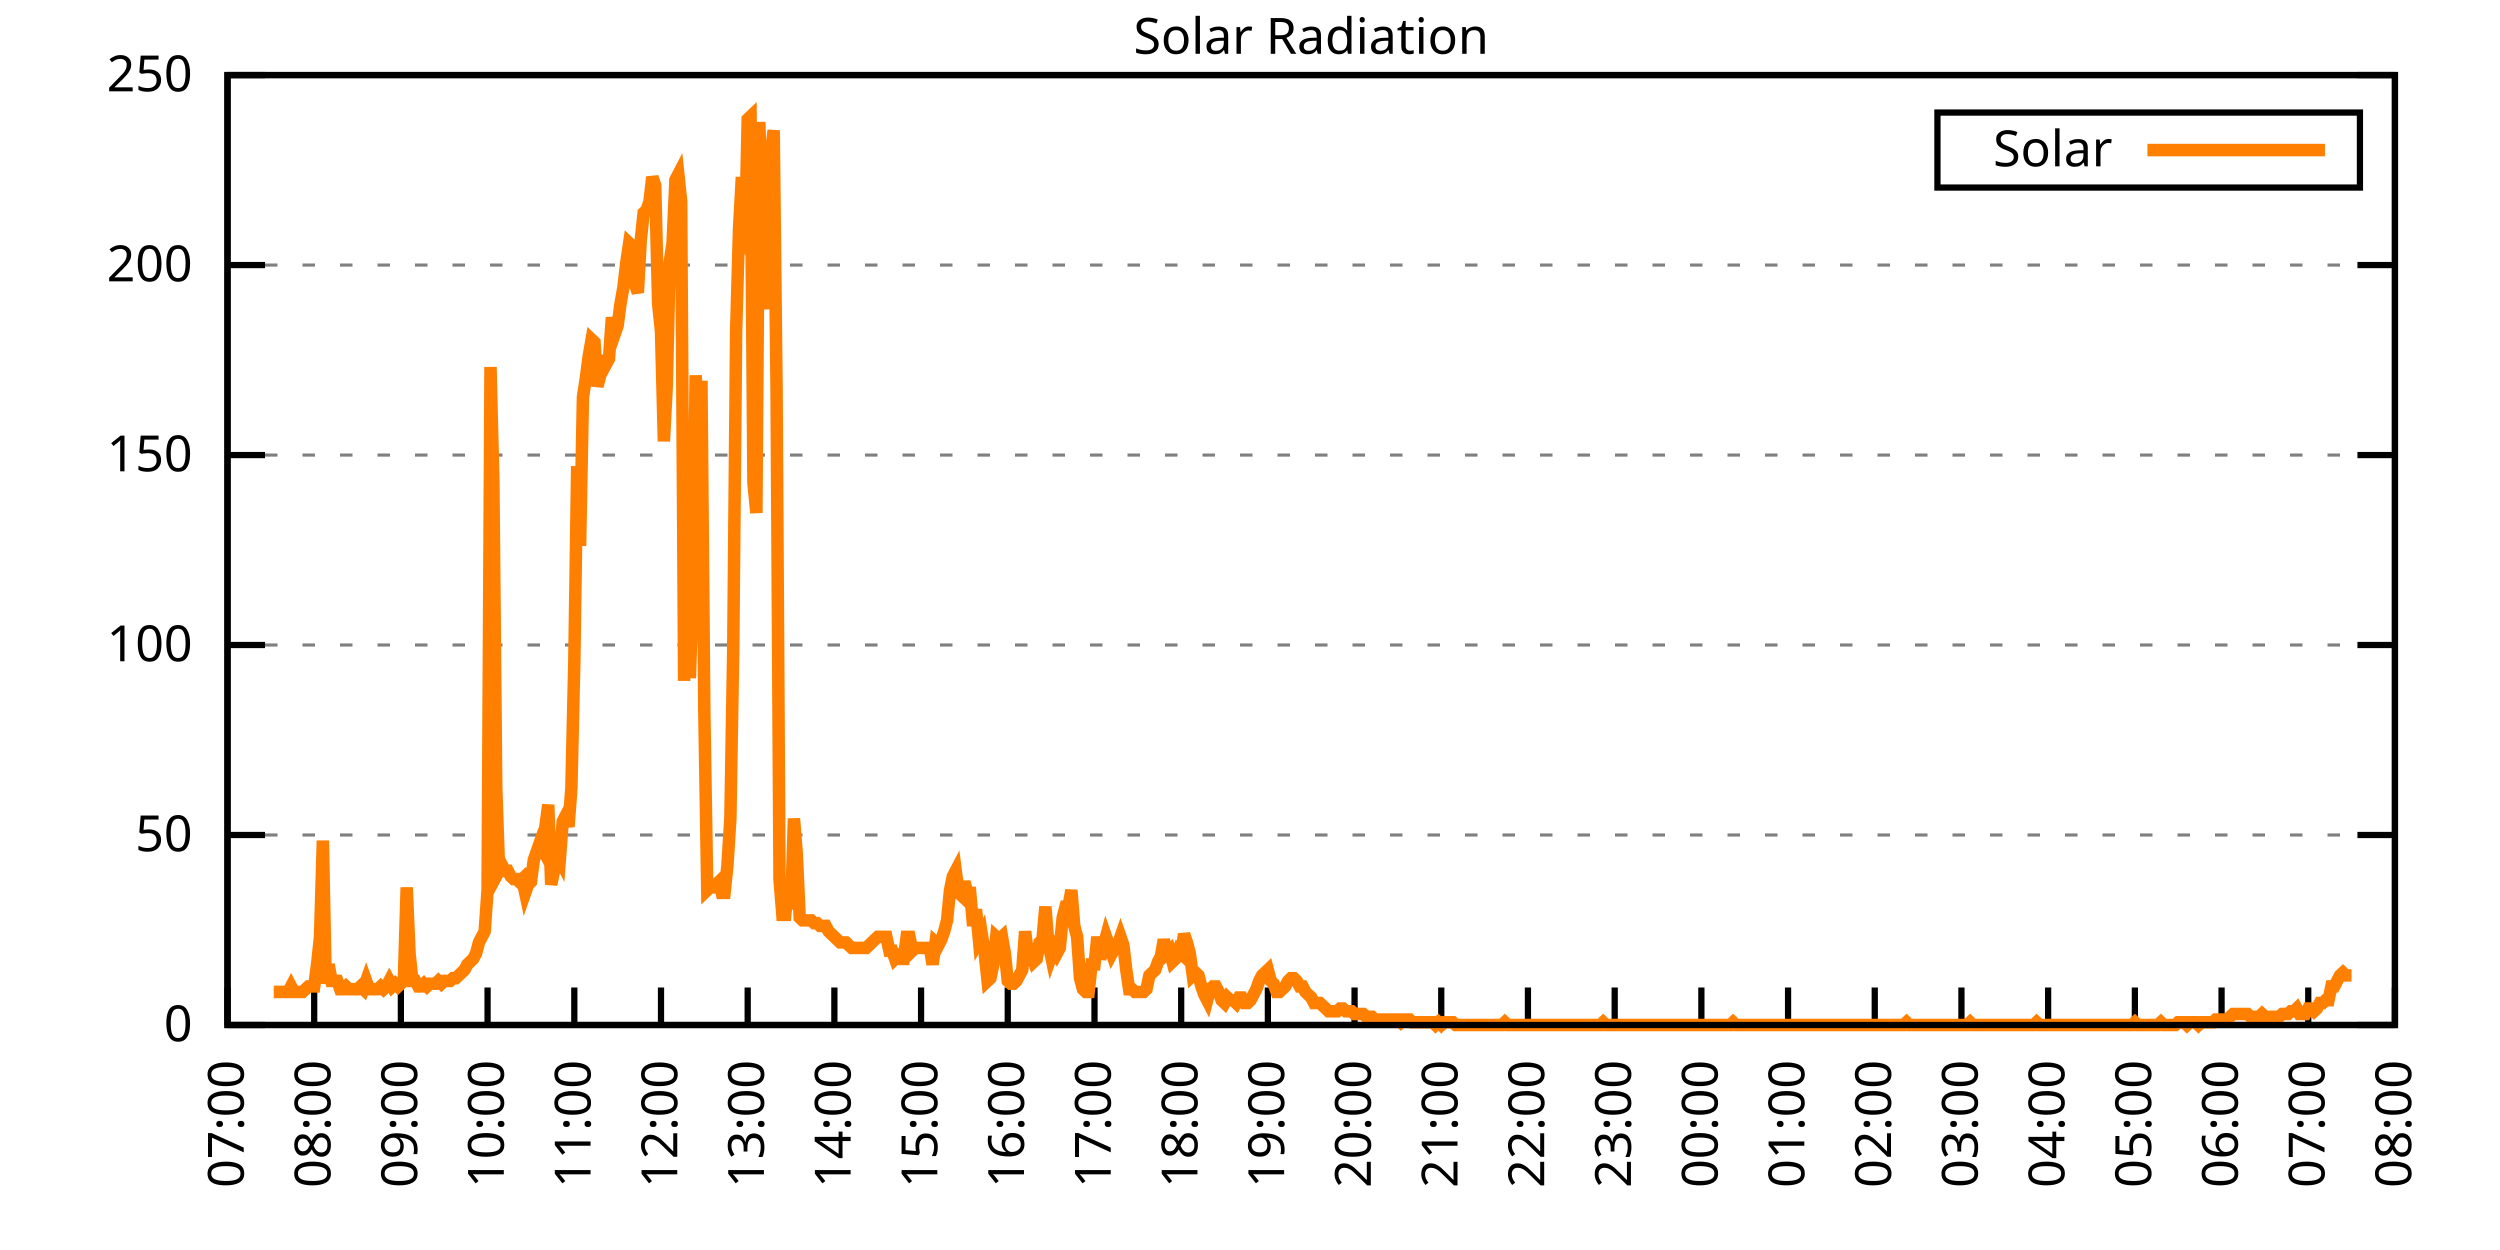
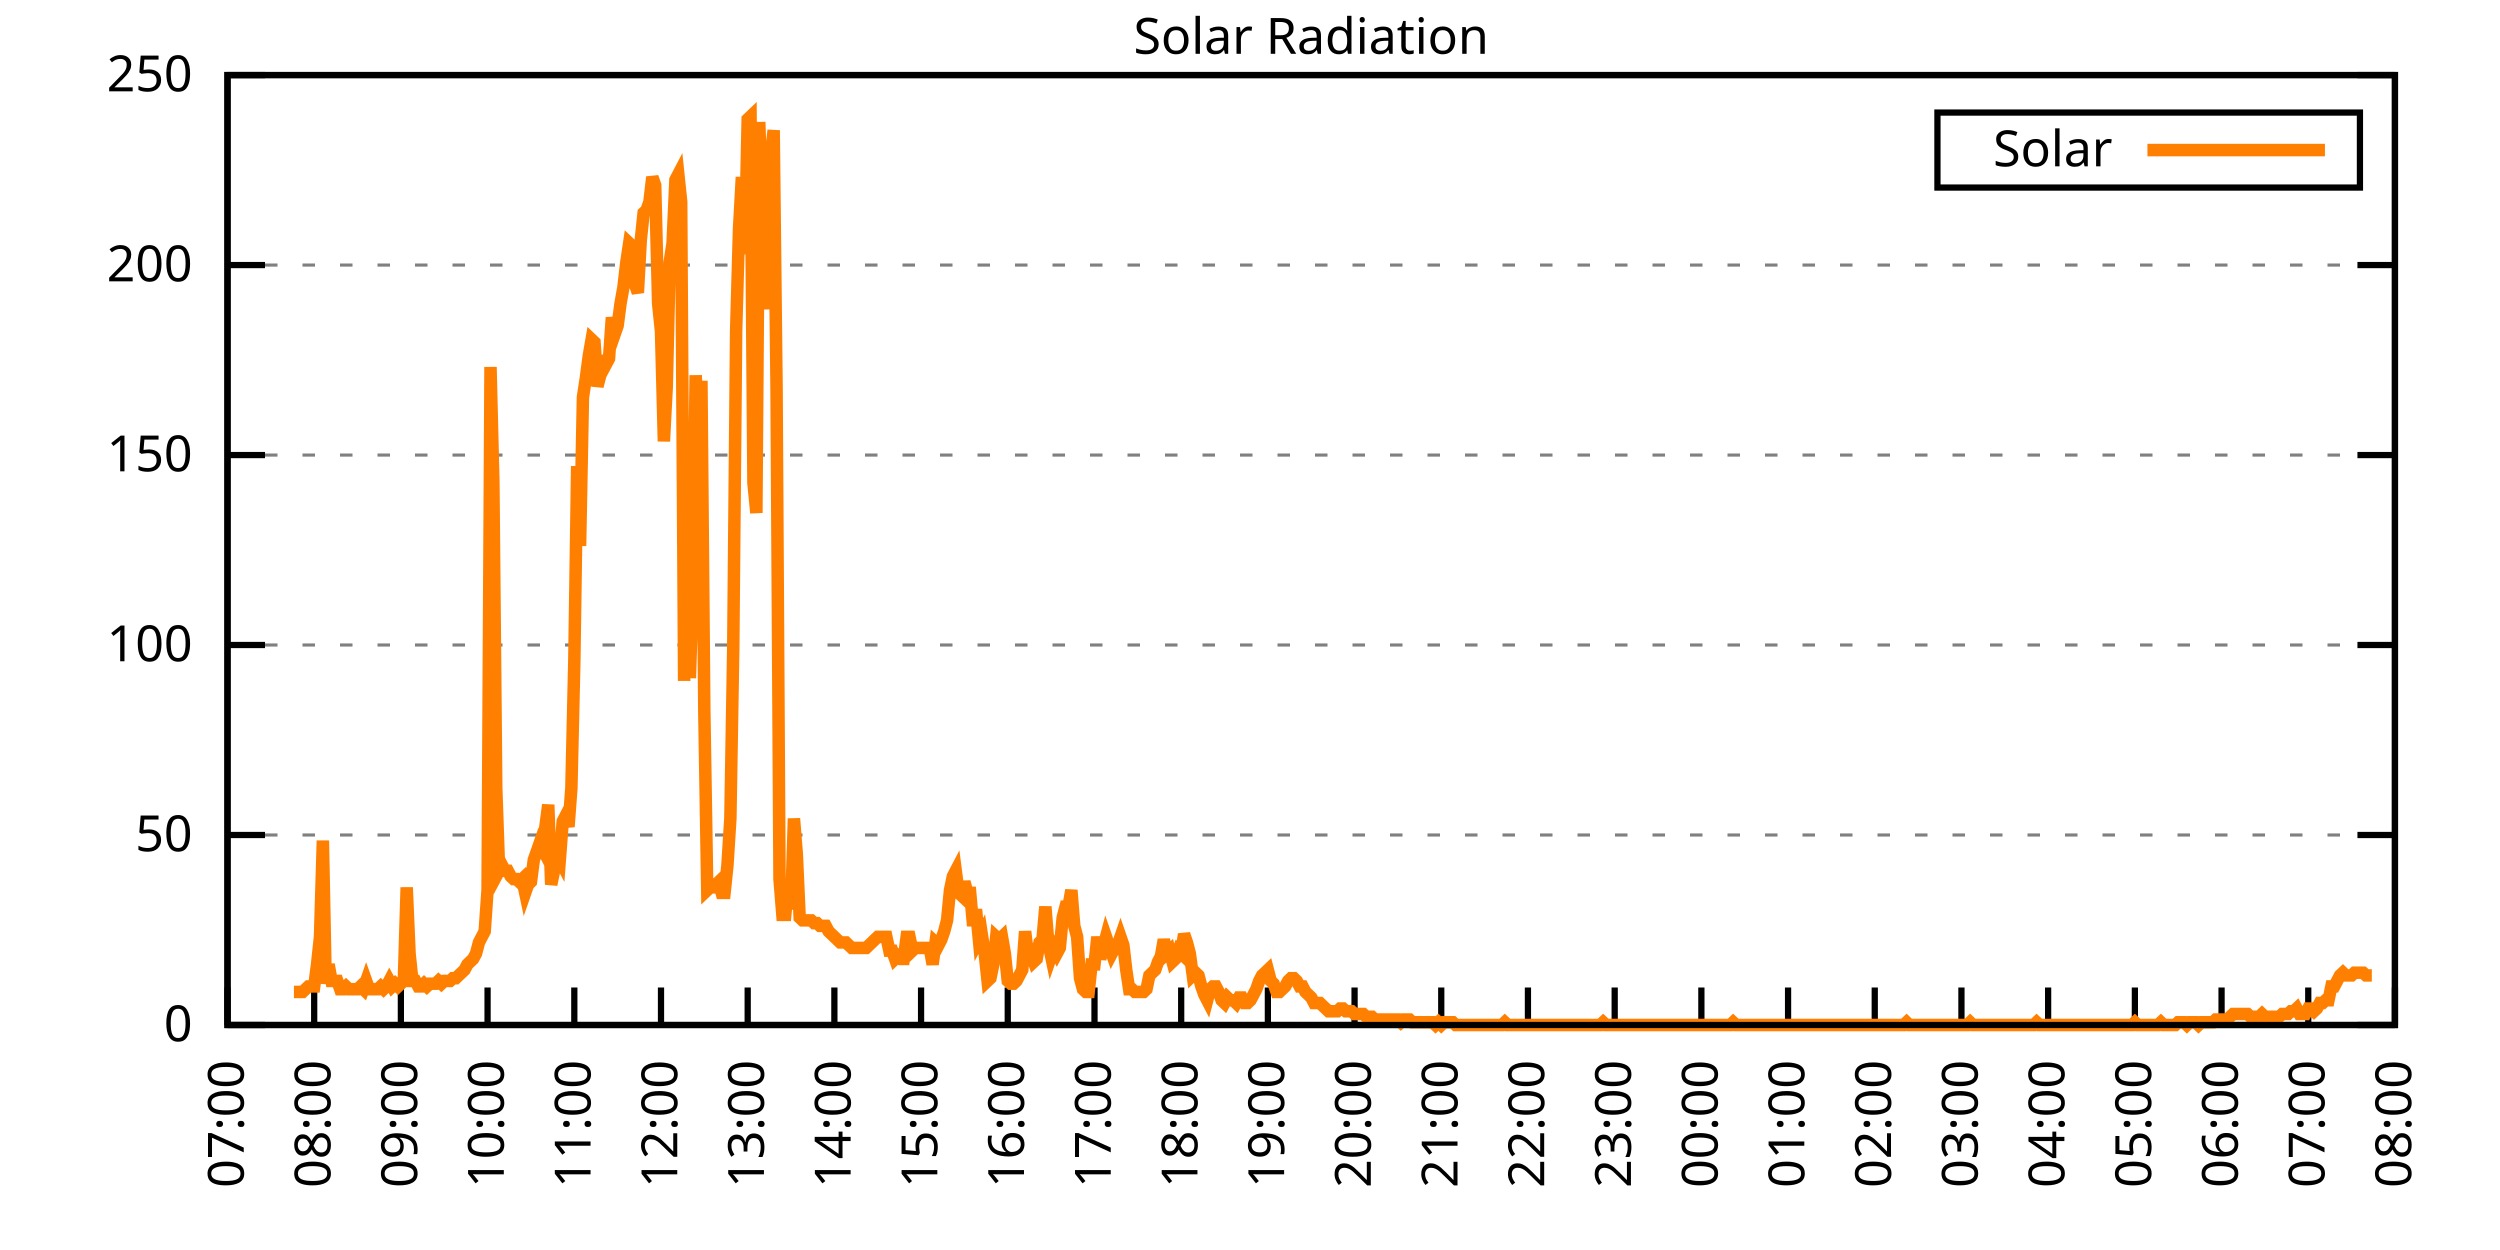
<svg xmlns="http://www.w3.org/2000/svg" xmlns:xlink="http://www.w3.org/1999/xlink" width="400" height="200" viewBox="0 0 400 200">
  <g id="gnuplot_canvas">
    <rect x="0" y="0" width="400" height="200" fill="none" />
    <defs>
      <circle id="gpDot" r="0.5" stroke-width="0.5" stroke="currentColor" />
      <path id="gpPt0" stroke-width="0.333" stroke="currentColor" d="M-1,0 h2 M0,-1 v2" />
      <path id="gpPt1" stroke-width="0.333" stroke="currentColor" d="M-1,-1 L1,1 M1,-1 L-1,1" />
      <path id="gpPt2" stroke-width="0.333" stroke="currentColor" d="M-1,0 L1,0 M0,-1 L0,1 M-1,-1 L1,1 M-1,1 L1,-1" />
      <rect id="gpPt3" stroke-width="0.333" stroke="currentColor" x="-1" y="-1" width="2" height="2" />
      <rect id="gpPt4" stroke-width="0.333" stroke="currentColor" fill="currentColor" x="-1" y="-1" width="2" height="2" />
      <circle id="gpPt5" stroke-width="0.333" stroke="currentColor" cx="0" cy="0" r="1" />
      <use xlink:href="#gpPt5" id="gpPt6" fill="currentColor" stroke="none" />
      <path id="gpPt7" stroke-width="0.333" stroke="currentColor" d="M0,-1.33 L-1.33,0.67 L1.33,0.67 z" />
      <use xlink:href="#gpPt7" id="gpPt8" fill="currentColor" stroke="none" />
      <use xlink:href="#gpPt7" id="gpPt9" stroke="currentColor" transform="rotate(180)" />
      <use xlink:href="#gpPt9" id="gpPt10" fill="currentColor" stroke="none" />
      <use xlink:href="#gpPt3" id="gpPt11" stroke="currentColor" transform="rotate(45)" />
      <use xlink:href="#gpPt11" id="gpPt12" fill="currentColor" stroke="none" />
      <path id="gpPt13" stroke-width="0.333" stroke="currentColor" d="M0,1.330 L1.265,0.411 L0.782,-1.067 L-0.782,-1.076 L-1.265,0.411 z" />
      <use xlink:href="#gpPt13" id="gpPt14" fill="currentColor" stroke="none" />
      <filter id="textbox" filterUnits="objectBoundingBox" x="0" y="0" height="1" width="1">
        <feFlood flood-color="white" flood-opacity="1" result="bgnd" />
        <feComposite in="SourceGraphic" in2="bgnd" operator="atop" />
      </filter>
      <filter id="greybox" filterUnits="objectBoundingBox" x="0" y="0" height="1" width="1">
        <feFlood flood-color="lightgrey" flood-opacity="1" result="grey" />
        <feComposite in="SourceGraphic" in2="grey" operator="atop" />
      </filter>
    </defs>
    <g fill="none" color="white" stroke="currentColor" stroke-width="1.00" stroke-linecap="butt" stroke-linejoin="miter">
</g>
    <g fill="none" color="black" stroke="currentColor" stroke-width="1.00" stroke-linecap="butt" stroke-linejoin="miter">
      <g stroke="none" shape-rendering="crispEdges">
        <polygon fill="rgb(255, 255, 255)" points="36.40,164.00 383.18,164.00 383.18,12.02 36.40,12.02 " />
      </g>
    </g>
    <g fill="none" color="black" stroke="currentColor" stroke-width="1.00" stroke-linecap="butt" stroke-linejoin="miter">
</g>
    <g fill="none" color="black" stroke="black" stroke-width="0.50" stroke-linecap="butt" stroke-linejoin="miter">
</g>
    <g fill="none" color="gray" stroke="currentColor" stroke-width="0.50" stroke-linecap="butt" stroke-linejoin="miter">
      <path stroke="gray" stroke-dasharray="2,4" class="gridline" d="M36.40,164.00 L383.19,164.00  " />
    </g>
    <g fill="none" color="gray" stroke="gray" stroke-width="1.00" stroke-linecap="butt" stroke-linejoin="miter">
</g>
    <g fill="none" color="black" stroke="currentColor" stroke-width="1.00" stroke-linecap="butt" stroke-linejoin="miter">
      <path stroke="black" d="M36.40,164.00 L42.40,164.00 M383.19,164.00 L377.19,164.00  " />
      <g transform="translate(30.80,166.60)" stroke="none" fill="black" font-family="Sans" font-size="8.00" text-anchor="end">
        <text>
          <tspan font-family="Sans"> 0</tspan>
        </text>
      </g>
    </g>
    <g fill="none" color="black" stroke="currentColor" stroke-width="1.00" stroke-linecap="butt" stroke-linejoin="miter">
</g>
    <g fill="none" color="black" stroke="black" stroke-width="0.50" stroke-linecap="butt" stroke-linejoin="miter">
</g>
    <g fill="none" color="gray" stroke="currentColor" stroke-width="0.50" stroke-linecap="butt" stroke-linejoin="miter">
      <path stroke="gray" stroke-dasharray="2,4" class="gridline" d="M36.40,133.60 L383.19,133.60  " />
    </g>
    <g fill="none" color="gray" stroke="gray" stroke-width="1.00" stroke-linecap="butt" stroke-linejoin="miter">
</g>
    <g fill="none" color="black" stroke="currentColor" stroke-width="1.00" stroke-linecap="butt" stroke-linejoin="miter">
      <path stroke="black" d="M36.40,133.60 L42.40,133.60 M383.19,133.60 L377.19,133.60  " />
      <g transform="translate(30.80,136.20)" stroke="none" fill="black" font-family="Sans" font-size="8.00" text-anchor="end">
        <text>
          <tspan font-family="Sans"> 50</tspan>
        </text>
      </g>
    </g>
    <g fill="none" color="black" stroke="currentColor" stroke-width="1.00" stroke-linecap="butt" stroke-linejoin="miter">
</g>
    <g fill="none" color="black" stroke="black" stroke-width="0.50" stroke-linecap="butt" stroke-linejoin="miter">
</g>
    <g fill="none" color="gray" stroke="currentColor" stroke-width="0.50" stroke-linecap="butt" stroke-linejoin="miter">
      <path stroke="gray" stroke-dasharray="2,4" class="gridline" d="M36.40,103.20 L383.19,103.20  " />
    </g>
    <g fill="none" color="gray" stroke="gray" stroke-width="1.00" stroke-linecap="butt" stroke-linejoin="miter">
</g>
    <g fill="none" color="black" stroke="currentColor" stroke-width="1.00" stroke-linecap="butt" stroke-linejoin="miter">
      <path stroke="black" d="M36.40,103.20 L42.40,103.20 M383.19,103.20 L377.19,103.20  " />
      <g transform="translate(30.80,105.80)" stroke="none" fill="black" font-family="Sans" font-size="8.00" text-anchor="end">
        <text>
          <tspan font-family="Sans"> 100</tspan>
        </text>
      </g>
    </g>
    <g fill="none" color="black" stroke="currentColor" stroke-width="1.00" stroke-linecap="butt" stroke-linejoin="miter">
</g>
    <g fill="none" color="black" stroke="black" stroke-width="0.50" stroke-linecap="butt" stroke-linejoin="miter">
</g>
    <g fill="none" color="gray" stroke="currentColor" stroke-width="0.50" stroke-linecap="butt" stroke-linejoin="miter">
      <path stroke="gray" stroke-dasharray="2,4" class="gridline" d="M36.40,72.81 L383.19,72.81  " />
    </g>
    <g fill="none" color="gray" stroke="gray" stroke-width="1.00" stroke-linecap="butt" stroke-linejoin="miter">
</g>
    <g fill="none" color="black" stroke="currentColor" stroke-width="1.00" stroke-linecap="butt" stroke-linejoin="miter">
      <path stroke="black" d="M36.40,72.81 L42.40,72.81 M383.19,72.81 L377.19,72.81  " />
      <g transform="translate(30.80,75.41)" stroke="none" fill="black" font-family="Sans" font-size="8.00" text-anchor="end">
        <text>
          <tspan font-family="Sans"> 150</tspan>
        </text>
      </g>
    </g>
    <g fill="none" color="black" stroke="currentColor" stroke-width="1.00" stroke-linecap="butt" stroke-linejoin="miter">
</g>
    <g fill="none" color="black" stroke="black" stroke-width="0.50" stroke-linecap="butt" stroke-linejoin="miter">
</g>
    <g fill="none" color="gray" stroke="currentColor" stroke-width="0.50" stroke-linecap="butt" stroke-linejoin="miter">
      <path stroke="gray" stroke-dasharray="2,4" class="gridline" d="M36.40,42.41 L383.19,42.41  " />
    </g>
    <g fill="none" color="gray" stroke="gray" stroke-width="1.00" stroke-linecap="butt" stroke-linejoin="miter">
</g>
    <g fill="none" color="black" stroke="currentColor" stroke-width="1.00" stroke-linecap="butt" stroke-linejoin="miter">
      <path stroke="black" d="M36.40,42.41 L42.40,42.41 M383.19,42.41 L377.19,42.41  " />
      <g transform="translate(30.80,45.01)" stroke="none" fill="black" font-family="Sans" font-size="8.00" text-anchor="end">
        <text>
          <tspan font-family="Sans"> 200</tspan>
        </text>
      </g>
    </g>
    <g fill="none" color="black" stroke="currentColor" stroke-width="1.00" stroke-linecap="butt" stroke-linejoin="miter">
</g>
    <g fill="none" color="black" stroke="black" stroke-width="0.50" stroke-linecap="butt" stroke-linejoin="miter">
</g>
    <g fill="none" color="gray" stroke="currentColor" stroke-width="0.50" stroke-linecap="butt" stroke-linejoin="miter">
      <path stroke="gray" stroke-dasharray="2,4" class="gridline" d="M36.40,12.01 L383.19,12.01  " />
    </g>
    <g fill="none" color="gray" stroke="gray" stroke-width="1.00" stroke-linecap="butt" stroke-linejoin="miter">
</g>
    <g fill="none" color="black" stroke="currentColor" stroke-width="1.00" stroke-linecap="butt" stroke-linejoin="miter">
      <path stroke="black" d="M36.40,12.01 L42.40,12.01 M383.19,12.01 L377.19,12.01  " />
      <g transform="translate(30.80,14.61)" stroke="none" fill="black" font-family="Sans" font-size="8.00" text-anchor="end">
        <text>
          <tspan font-family="Sans"> 250</tspan>
        </text>
      </g>
    </g>
    <g fill="none" color="black" stroke="currentColor" stroke-width="1.00" stroke-linecap="butt" stroke-linejoin="miter">
      <path stroke="black" d="M36.40,164.00 L36.40,158.00  " />
      <g transform="translate(39.00,169.60) rotate(270.00)" stroke="none" fill="black" font-family="Sans" font-size="8.00" text-anchor="end">
        <text>
          <tspan font-family="Sans">07:00</tspan>
        </text>
      </g>
    </g>
    <g fill="none" color="black" stroke="currentColor" stroke-width="1.00" stroke-linecap="butt" stroke-linejoin="miter">
      <path stroke="black" d="M50.27,164.00 L50.27,158.00  " />
      <g transform="translate(52.87,169.60) rotate(270.00)" stroke="none" fill="black" font-family="Sans" font-size="8.00" text-anchor="end">
        <text>
          <tspan font-family="Sans">08:00</tspan>
        </text>
      </g>
    </g>
    <g fill="none" color="black" stroke="currentColor" stroke-width="1.00" stroke-linecap="butt" stroke-linejoin="miter">
      <path stroke="black" d="M64.14,164.00 L64.14,158.00  " />
      <g transform="translate(66.74,169.60) rotate(270.00)" stroke="none" fill="black" font-family="Sans" font-size="8.00" text-anchor="end">
        <text>
          <tspan font-family="Sans">09:00</tspan>
        </text>
      </g>
    </g>
    <g fill="none" color="black" stroke="currentColor" stroke-width="1.00" stroke-linecap="butt" stroke-linejoin="miter">
      <path stroke="black" d="M78.01,164.00 L78.01,158.00  " />
      <g transform="translate(80.61,169.60) rotate(270.00)" stroke="none" fill="black" font-family="Sans" font-size="8.00" text-anchor="end">
        <text>
          <tspan font-family="Sans">10:00</tspan>
        </text>
      </g>
    </g>
    <g fill="none" color="black" stroke="currentColor" stroke-width="1.00" stroke-linecap="butt" stroke-linejoin="miter">
      <path stroke="black" d="M91.89,164.00 L91.89,158.00  " />
      <g transform="translate(94.49,169.60) rotate(270.00)" stroke="none" fill="black" font-family="Sans" font-size="8.00" text-anchor="end">
        <text>
          <tspan font-family="Sans">11:00</tspan>
        </text>
      </g>
    </g>
    <g fill="none" color="black" stroke="currentColor" stroke-width="1.00" stroke-linecap="butt" stroke-linejoin="miter">
      <path stroke="black" d="M105.76,164.00 L105.76,158.00  " />
      <g transform="translate(108.36,169.60) rotate(270.00)" stroke="none" fill="black" font-family="Sans" font-size="8.00" text-anchor="end">
        <text>
          <tspan font-family="Sans">12:00</tspan>
        </text>
      </g>
    </g>
    <g fill="none" color="black" stroke="currentColor" stroke-width="1.00" stroke-linecap="butt" stroke-linejoin="miter">
      <path stroke="black" d="M119.63,164.00 L119.63,158.00  " />
      <g transform="translate(122.23,169.60) rotate(270.00)" stroke="none" fill="black" font-family="Sans" font-size="8.00" text-anchor="end">
        <text>
          <tspan font-family="Sans">13:00</tspan>
        </text>
      </g>
    </g>
    <g fill="none" color="black" stroke="currentColor" stroke-width="1.00" stroke-linecap="butt" stroke-linejoin="miter">
      <path stroke="black" d="M133.50,164.00 L133.50,158.00  " />
      <g transform="translate(136.10,169.60) rotate(270.00)" stroke="none" fill="black" font-family="Sans" font-size="8.00" text-anchor="end">
        <text>
          <tspan font-family="Sans">14:00</tspan>
        </text>
      </g>
    </g>
    <g fill="none" color="black" stroke="currentColor" stroke-width="1.00" stroke-linecap="butt" stroke-linejoin="miter">
      <path stroke="black" d="M147.37,164.00 L147.37,158.00  " />
      <g transform="translate(149.97,169.60) rotate(270.00)" stroke="none" fill="black" font-family="Sans" font-size="8.00" text-anchor="end">
        <text>
          <tspan font-family="Sans">15:00</tspan>
        </text>
      </g>
    </g>
    <g fill="none" color="black" stroke="currentColor" stroke-width="1.00" stroke-linecap="butt" stroke-linejoin="miter">
      <path stroke="black" d="M161.24,164.00 L161.24,158.00  " />
      <g transform="translate(163.84,169.60) rotate(270.00)" stroke="none" fill="black" font-family="Sans" font-size="8.00" text-anchor="end">
        <text>
          <tspan font-family="Sans">16:00</tspan>
        </text>
      </g>
    </g>
    <g fill="none" color="black" stroke="currentColor" stroke-width="1.00" stroke-linecap="butt" stroke-linejoin="miter">
      <path stroke="black" d="M175.12,164.00 L175.12,158.00  " />
      <g transform="translate(177.72,169.60) rotate(270.00)" stroke="none" fill="black" font-family="Sans" font-size="8.00" text-anchor="end">
        <text>
          <tspan font-family="Sans">17:00</tspan>
        </text>
      </g>
    </g>
    <g fill="none" color="black" stroke="currentColor" stroke-width="1.00" stroke-linecap="butt" stroke-linejoin="miter">
      <path stroke="black" d="M188.99,164.00 L188.99,158.00  " />
      <g transform="translate(191.59,169.60) rotate(270.00)" stroke="none" fill="black" font-family="Sans" font-size="8.00" text-anchor="end">
        <text>
          <tspan font-family="Sans">18:00</tspan>
        </text>
      </g>
    </g>
    <g fill="none" color="black" stroke="currentColor" stroke-width="1.00" stroke-linecap="butt" stroke-linejoin="miter">
      <path stroke="black" d="M202.86,164.00 L202.86,158.00  " />
      <g transform="translate(205.46,169.60) rotate(270.00)" stroke="none" fill="black" font-family="Sans" font-size="8.00" text-anchor="end">
        <text>
          <tspan font-family="Sans">19:00</tspan>
        </text>
      </g>
    </g>
    <g fill="none" color="black" stroke="currentColor" stroke-width="1.00" stroke-linecap="butt" stroke-linejoin="miter">
      <path stroke="black" d="M216.73,164.00 L216.73,158.00  " />
      <g transform="translate(219.33,169.60) rotate(270.00)" stroke="none" fill="black" font-family="Sans" font-size="8.00" text-anchor="end">
        <text>
          <tspan font-family="Sans">20:00</tspan>
        </text>
      </g>
    </g>
    <g fill="none" color="black" stroke="currentColor" stroke-width="1.00" stroke-linecap="butt" stroke-linejoin="miter">
      <path stroke="black" d="M230.60,164.00 L230.60,158.00  " />
      <g transform="translate(233.20,169.60) rotate(270.00)" stroke="none" fill="black" font-family="Sans" font-size="8.00" text-anchor="end">
        <text>
          <tspan font-family="Sans">21:00</tspan>
        </text>
      </g>
    </g>
    <g fill="none" color="black" stroke="currentColor" stroke-width="1.00" stroke-linecap="butt" stroke-linejoin="miter">
      <path stroke="black" d="M244.47,164.00 L244.47,158.00  " />
      <g transform="translate(247.07,169.60) rotate(270.00)" stroke="none" fill="black" font-family="Sans" font-size="8.00" text-anchor="end">
        <text>
          <tspan font-family="Sans">22:00</tspan>
        </text>
      </g>
    </g>
    <g fill="none" color="black" stroke="currentColor" stroke-width="1.00" stroke-linecap="butt" stroke-linejoin="miter">
      <path stroke="black" d="M258.35,164.00 L258.35,158.00  " />
      <g transform="translate(260.95,169.60) rotate(270.00)" stroke="none" fill="black" font-family="Sans" font-size="8.00" text-anchor="end">
        <text>
          <tspan font-family="Sans">23:00</tspan>
        </text>
      </g>
    </g>
    <g fill="none" color="black" stroke="currentColor" stroke-width="1.00" stroke-linecap="butt" stroke-linejoin="miter">
      <path stroke="black" d="M272.22,164.00 L272.22,158.00  " />
      <g transform="translate(274.82,169.60) rotate(270.00)" stroke="none" fill="black" font-family="Sans" font-size="8.00" text-anchor="end">
        <text>
          <tspan font-family="Sans">00:00</tspan>
        </text>
      </g>
    </g>
    <g fill="none" color="black" stroke="currentColor" stroke-width="1.00" stroke-linecap="butt" stroke-linejoin="miter">
      <path stroke="black" d="M286.09,164.00 L286.09,158.00  " />
      <g transform="translate(288.69,169.60) rotate(270.00)" stroke="none" fill="black" font-family="Sans" font-size="8.00" text-anchor="end">
        <text>
          <tspan font-family="Sans">01:00</tspan>
        </text>
      </g>
    </g>
    <g fill="none" color="black" stroke="currentColor" stroke-width="1.00" stroke-linecap="butt" stroke-linejoin="miter">
      <path stroke="black" d="M299.96,164.00 L299.96,158.00  " />
      <g transform="translate(302.56,169.60) rotate(270.00)" stroke="none" fill="black" font-family="Sans" font-size="8.00" text-anchor="end">
        <text>
          <tspan font-family="Sans">02:00</tspan>
        </text>
      </g>
    </g>
    <g fill="none" color="black" stroke="currentColor" stroke-width="1.00" stroke-linecap="butt" stroke-linejoin="miter">
      <path stroke="black" d="M313.83,164.00 L313.83,158.00  " />
      <g transform="translate(316.43,169.60) rotate(270.00)" stroke="none" fill="black" font-family="Sans" font-size="8.00" text-anchor="end">
        <text>
          <tspan font-family="Sans">03:00</tspan>
        </text>
      </g>
    </g>
    <g fill="none" color="black" stroke="currentColor" stroke-width="1.00" stroke-linecap="butt" stroke-linejoin="miter">
      <path stroke="black" d="M327.70,164.00 L327.70,158.00  " />
      <g transform="translate(330.30,169.60) rotate(270.00)" stroke="none" fill="black" font-family="Sans" font-size="8.00" text-anchor="end">
        <text>
          <tspan font-family="Sans">04:00</tspan>
        </text>
      </g>
    </g>
    <g fill="none" color="black" stroke="currentColor" stroke-width="1.00" stroke-linecap="butt" stroke-linejoin="miter">
      <path stroke="black" d="M341.58,164.00 L341.58,158.00  " />
      <g transform="translate(344.18,169.60) rotate(270.00)" stroke="none" fill="black" font-family="Sans" font-size="8.00" text-anchor="end">
        <text>
          <tspan font-family="Sans">05:00</tspan>
        </text>
      </g>
    </g>
    <g fill="none" color="black" stroke="currentColor" stroke-width="1.00" stroke-linecap="butt" stroke-linejoin="miter">
      <path stroke="black" d="M355.45,164.00 L355.45,158.00  " />
      <g transform="translate(358.05,169.60) rotate(270.00)" stroke="none" fill="black" font-family="Sans" font-size="8.00" text-anchor="end">
        <text>
          <tspan font-family="Sans">06:00</tspan>
        </text>
      </g>
    </g>
    <g fill="none" color="black" stroke="currentColor" stroke-width="1.00" stroke-linecap="butt" stroke-linejoin="miter">
      <path stroke="black" d="M369.32,164.00 L369.32,158.00  " />
      <g transform="translate(371.92,169.60) rotate(270.00)" stroke="none" fill="black" font-family="Sans" font-size="8.00" text-anchor="end">
        <text>
          <tspan font-family="Sans">07:00</tspan>
        </text>
      </g>
    </g>
    <g fill="none" color="black" stroke="currentColor" stroke-width="1.00" stroke-linecap="butt" stroke-linejoin="miter">
      <path stroke="black" d="M383.19,164.00 L383.19,158.00  " />
      <g transform="translate(385.79,169.60) rotate(270.00)" stroke="none" fill="black" font-family="Sans" font-size="8.00" text-anchor="end">
        <text>
          <tspan font-family="Sans">08:00</tspan>
        </text>
      </g>
    </g>
    <g fill="none" color="black" stroke="currentColor" stroke-width="1.00" stroke-linecap="butt" stroke-linejoin="miter">
</g>
    <g fill="none" color="black" stroke="currentColor" stroke-width="1.00" stroke-linecap="butt" stroke-linejoin="miter">
      <path stroke="black" d="M36.40,12.01 L36.40,164.00 L383.19,164.00 L383.19,12.01 L36.40,12.01 Z  " />
    </g>
    <g fill="none" color="black" stroke="currentColor" stroke-width="1.00" stroke-linecap="butt" stroke-linejoin="miter">
</g>
    <g fill="none" color="black" stroke="currentColor" stroke-width="1.00" stroke-linecap="butt" stroke-linejoin="miter">
      <path stroke="black" d="M309.99,30.01 L309.99,18.01 L377.59,18.01 L377.59,30.01 L309.99,30.01 Z  " />
    </g>
    <g id="Solar_Radiation_plot_1">
      <g fill="none" color="white" stroke="black" stroke-width="2.00" stroke-linecap="butt" stroke-linejoin="miter">
</g>
      <g fill="none" color="black" stroke="currentColor" stroke-width="2.00" stroke-linecap="butt" stroke-linejoin="miter">
        <g transform="translate(337.99,26.61)" stroke="none" fill="black" font-family="Sans" font-size="8.00" text-anchor="end">
          <text>
            <tspan font-family="Sans">Solar</tspan>
          </text>
        </g>
      </g>
      <g fill="none" color="black" stroke="currentColor" stroke-width="2.00" stroke-linecap="butt" stroke-linejoin="miter">
-         <path stroke="rgb(255, 127,   0)" d="M343.59,24.01 L371.99,24.01 M43.80,158.71 L44.26,158.71 L44.72,158.71 L45.19,158.71 L45.65,158.71 L46.11,158.71   L46.57,157.83 L47.03,158.71 L47.50,158.71 L47.96,158.71 L48.42,158.71 L48.88,158.27 L49.35,157.83 L49.81,157.83   L50.27,157.83 L50.73,154.31 L51.20,149.90 L51.66,134.49 L52.12,157.39 L52.58,154.31 L53.05,156.95 L53.51,156.95   L53.97,156.95 L54.43,158.27 L54.90,158.27 L55.36,157.83 L55.82,158.27 L56.28,158.27 L56.75,158.27 L57.21,158.27   L57.67,157.83 L58.13,158.27 L58.59,156.95 L59.06,158.27 L59.52,158.27 L59.98,158.27 L60.44,158.27 L60.91,157.83   L61.37,158.27 L61.83,157.83 L62.29,156.95 L62.76,157.83 L63.22,157.39 L63.68,157.83 L64.14,157.39 L64.61,156.95   L65.07,141.98 L65.53,152.55 L65.99,156.95 L66.46,156.95 L66.92,157.83 L67.38,157.83 L67.84,157.39 L68.30,157.83   L68.77,157.39 L69.23,157.39 L69.69,157.39 L70.15,156.95 L70.62,157.39 L71.08,156.95 L71.54,156.95 L72.00,156.95   L72.47,156.51 L72.93,156.51 L73.39,156.07 L73.85,155.63 L74.32,155.19 L74.78,154.31 L75.24,153.87 L75.70,153.43   L76.17,152.55 L76.63,150.79 L77.09,149.90 L77.55,149.02 L78.01,142.42 L78.48,58.72 L78.94,77.22 L79.40,126.12   L79.86,139.33 L80.33,138.45 L80.79,139.33 L81.25,139.33 L81.71,140.21 L82.18,140.65 L82.64,140.65 L83.10,141.09   L83.56,140.65 L84.03,142.86 L84.49,141.54 L84.95,141.09 L85.41,137.57 L85.88,136.25 L86.34,134.93 L86.80,135.81   L87.26,132.28 L87.72,128.76 L88.19,141.54 L88.65,139.33 L89.11,136.69 L89.57,137.57 L90.04,131.40 L90.50,130.52   L90.96,132.28 L91.42,126.12 L91.89,105.86 L92.35,74.58 L92.81,87.35 L93.27,63.57 L93.74,60.48 L94.20,56.96   L94.66,54.32 L95.12,54.76 L95.59,61.81 L96.05,60.04 L96.51,56.96 L96.97,58.28 L97.44,57.40 L97.90,50.79   L98.36,53.44 L98.82,52.12 L99.28,48.59 L99.75,45.95 L100.21,41.98 L100.67,38.90 L101.13,39.34 L101.60,45.51   L102.06,46.83 L102.52,38.46 L102.98,34.06 L103.45,33.61 L103.91,32.29 L104.37,28.33 L104.83,29.65 L105.30,48.59   L105.76,53.00 L106.22,70.62 L106.68,61.81 L107.15,41.98 L107.61,38.90 L108.07,28.77 L108.53,27.89 L108.99,32.29   L109.46,108.94 L109.92,79.43 L110.38,108.50 L110.84,94.40 L111.31,60.04 L111.77,72.82 L112.23,60.93 L112.69,113.78   L113.16,142.42 L113.62,141.98 L114.08,141.98 L114.54,141.54 L115.01,141.09 L115.47,142.86 L115.93,142.86 L116.39,138.45   L116.86,130.96 L117.32,103.65 L117.78,53.00 L118.24,36.70 L118.70,28.33 L119.17,40.66 L119.63,19.08 L120.09,18.64   L120.55,77.22 L121.02,82.07 L121.48,19.52 L121.94,33.61 L122.40,41.54 L122.87,49.47 L123.33,24.81 L123.79,20.84   L124.25,62.25 L124.72,140.65 L125.18,146.38 L125.64,146.38 L126.10,141.54 L126.57,145.50 L127.03,130.96 L127.49,136.69   L127.95,146.82 L128.41,147.26 L128.88,147.26 L129.34,147.26 L129.80,147.26 L130.26,147.70 L130.73,147.70 L131.19,148.14   L131.65,148.14 L132.11,148.14 L132.58,149.02 L133.04,149.46 L133.50,149.90 L133.96,150.34 L134.43,150.79 L134.89,150.79   L135.35,150.79 L135.81,151.23 L136.28,151.67 L136.74,151.67 L137.20,151.67 L137.66,151.67 L138.13,151.67 L138.59,151.67   L139.05,151.23 L139.51,150.79 L139.97,150.34 L140.44,149.90 L140.90,149.90 L141.36,149.90 L141.82,149.90 L142.29,152.11   L142.75,152.11 L143.21,153.43 L143.67,152.99 L144.14,153.43 L144.60,153.43 L145.06,149.90 L145.52,149.90 L145.99,152.11   L146.45,151.67 L146.91,151.67 L147.37,151.67 L147.84,151.67 L148.30,151.67 L148.76,151.67 L149.22,154.31 L149.68,150.79   L150.15,151.23 L150.61,150.34 L151.07,149.02 L151.53,147.26 L152.00,142.42 L152.46,140.21 L152.92,139.33 L153.38,142.86   L153.85,143.30 L154.31,141.09 L154.77,142.86 L155.23,142.86 L155.70,148.14 L156.16,145.50 L156.62,150.34 L157.08,149.46   L157.55,152.55 L158.01,156.95 L158.47,156.51 L158.93,154.31 L159.39,149.90 L159.86,150.34 L160.32,149.90 L160.78,152.55   L161.24,156.95 L161.71,157.39 L162.17,157.39 L162.63,156.95 L163.09,156.07 L163.56,155.19 L164.02,149.02 L164.48,152.99   L164.94,152.55 L165.41,153.87 L165.87,153.43 L166.33,150.79 L166.79,150.34 L167.26,145.06 L167.72,150.79 L168.18,152.99   L168.64,151.67 L169.10,152.55 L169.57,151.67 L170.03,146.82 L170.49,145.06 L170.95,145.06 L171.42,142.42 L171.88,148.14   L172.34,149.90 L172.80,156.51 L173.27,158.27 L173.73,158.71 L174.19,158.71 L174.65,154.31 L175.12,154.31 L175.58,149.90   L176.04,153.43 L176.50,151.67 L176.97,149.90 L177.43,151.23 L177.89,152.55 L178.35,151.67 L178.82,151.23 L179.28,149.90   L179.74,151.23 L180.20,155.19 L180.66,158.27 L181.13,158.27 L181.59,158.71 L182.05,158.71 L182.51,158.71 L182.98,158.71   L183.44,158.27 L183.90,156.07 L184.36,155.63 L184.83,155.19 L185.29,153.87 L185.75,152.99 L186.21,150.34 L186.68,152.55   L187.14,152.11 L187.60,153.87 L188.06,153.43 L188.53,152.11 L188.99,152.55 L189.45,149.46 L189.91,150.79 L190.37,152.55   L190.84,156.07 L191.30,155.63 L191.76,156.07 L192.22,157.83 L192.69,159.15 L193.15,160.04 L193.61,158.27 L194.07,157.83   L194.54,157.83 L195.00,158.71 L195.46,160.04 L195.92,160.48 L196.39,159.60 L196.85,160.04 L197.31,160.04 L197.77,160.48   L198.24,159.60 L198.70,159.60 L199.16,160.48 L199.62,160.48 L200.08,160.04 L200.55,159.15 L201.01,158.27 L201.47,156.95   L201.93,156.07 L202.40,155.63 L202.86,155.19 L203.32,156.95 L203.78,157.39 L204.25,158.71 L204.71,158.71 L205.17,158.27   L205.63,157.83 L206.10,156.95 L206.56,156.51 L207.02,156.51 L207.48,156.95 L207.95,157.83 L208.41,157.83 L208.87,158.71   L209.33,159.15 L209.80,159.60 L210.26,160.48 L210.72,160.48 L211.18,160.48 L211.64,160.92 L212.11,161.36 L212.57,161.80   L213.03,161.80 L213.49,161.80 L213.96,161.80 L214.42,161.36 L214.88,161.36 L215.34,161.80 L215.81,161.80 L216.27,161.80   L216.73,162.24 L217.19,162.24 L217.66,162.24 L218.12,162.24 L218.58,162.68 L219.04,162.68 L219.51,162.68 L219.97,163.12   L220.43,163.12 L220.89,163.12 L221.35,163.12 L221.82,163.12 L222.28,163.12 L222.74,163.12 L223.20,163.12 L223.67,163.12   L224.13,163.56 L224.59,163.12 L225.05,163.12 L225.52,163.12 L225.98,163.56 L226.44,163.56 L226.90,163.56 L227.37,163.56   L227.83,163.56 L228.29,163.56 L228.75,163.56 L229.22,163.56 L229.68,164.00 L230.14,163.56 L230.60,164.00 L231.06,163.56   L231.53,163.56 L231.99,163.56 L232.45,163.56 L232.91,164.00 L233.38,164.00 L233.84,164.00 L234.30,164.00 L234.76,164.00   L235.23,164.00 L235.69,164.00 L236.15,164.00 L236.61,164.00 L237.08,164.00 L237.54,164.00 L238.00,164.00 L238.46,164.00   L238.93,164.00 L239.39,164.00 L239.85,164.00 L240.31,164.00 L240.77,163.56 L241.24,164.00 L241.70,164.00 L242.16,164.00   L242.62,164.00 L243.09,164.00 L243.55,164.00 L244.01,164.00 L244.47,164.00 L244.94,164.00 L245.40,164.00 L245.86,164.00   L246.32,164.00 L246.79,164.00 L247.25,164.00 L247.71,164.00 L248.17,164.00 L248.64,164.00 L249.10,164.00 L249.56,164.00   L250.02,164.00 L250.49,164.00 L250.95,164.00 L251.41,164.00 L251.87,164.00 L252.33,164.00 L252.80,164.00 L253.26,164.00   L253.72,164.00 L254.18,164.00 L254.65,164.00 L255.11,164.00 L255.57,164.00 L256.03,164.00 L256.50,163.56 L256.96,164.00   L257.42,164.00 L257.88,164.00 L258.35,164.00 L258.81,164.00 L259.27,164.00 L259.73,164.00 L260.20,164.00 L260.66,164.00   L261.12,164.00 L261.58,164.00 L262.04,164.00 L262.51,164.00 L262.97,164.00 L263.43,164.00 L263.89,164.00 L264.36,164.00   L264.82,164.00 L265.28,164.00 L265.74,164.00 L266.21,164.00 L266.67,164.00 L267.13,164.00 L267.59,164.00 L268.06,164.00   L268.52,164.00 L268.98,164.00 L269.44,164.00 L269.91,164.00 L270.37,164.00 L270.83,164.00 L271.29,164.00 L271.75,164.00   L272.22,164.00 L272.68,164.00 L273.14,164.00 L273.60,164.00 L274.07,164.00 L274.53,164.00 L274.99,164.00 L275.45,164.00   L275.92,164.00 L276.38,164.00 L276.84,164.00 L277.30,163.56 L277.77,164.00 L278.23,164.00 L278.69,164.00 L279.15,164.00   L279.62,164.00 L280.08,164.00 L280.54,164.00 L281.00,164.00 L281.46,164.00 L281.93,164.00 L282.39,164.00 L282.85,164.00   L283.31,164.00 L283.78,164.00 L284.24,164.00 L284.70,164.00 L285.16,164.00 L285.63,164.00 L286.09,164.00 L286.55,164.00   L287.01,164.00 L287.48,164.00 L287.94,164.00 L288.40,164.00 L288.86,164.00 L289.33,164.00 L289.79,164.00 L290.25,164.00   L290.71,164.00 L291.18,164.00 L291.64,164.00 L292.10,164.00 L292.56,164.00 L293.02,164.00 L293.49,164.00 L293.95,164.00   L294.41,164.00 L294.87,164.00 L295.34,164.00 L295.80,164.00 L296.26,164.00 L296.72,164.00 L297.19,164.00 L297.65,164.00   L298.11,164.00 L298.57,164.00 L299.04,164.00 L299.50,164.00 L299.96,164.00 L300.42,164.00 L300.89,164.00 L301.35,164.00   L301.81,164.00 L302.27,164.00 L302.73,164.00 L303.20,164.00 L303.66,164.00 L304.12,164.00 L304.58,164.00 L305.05,163.56   L305.51,164.00 L305.97,164.00 L306.43,164.00 L306.90,164.00 L307.36,164.00 L307.82,164.00 L308.28,164.00 L308.75,164.00   L309.21,164.00 L309.67,164.00 L310.13,164.00 L310.60,164.00 L311.06,164.00 L311.52,164.00 L311.98,164.00 L312.44,164.00   L312.91,164.00 L313.37,164.00 L313.83,164.00 L314.29,164.00 L314.76,164.00 L315.22,163.56 L315.68,164.00 L316.14,164.00   L316.61,164.00 L317.07,164.00 L317.53,164.00 L317.99,164.00 L318.46,164.00 L318.92,164.00 L319.38,164.00 L319.84,164.00   L320.31,164.00 L320.77,164.00 L321.23,164.00 L321.69,164.00 L322.15,164.00 L322.62,164.00 L323.08,164.00 L323.54,164.00   L324.00,164.00 L324.47,164.00 L324.93,164.00 L325.39,164.00 L325.85,163.56 L326.32,164.00 L326.78,164.00 L327.24,164.00   L327.70,164.00 L328.17,164.00 L328.63,164.00 L329.09,164.00 L329.55,164.00 L330.02,164.00 L330.48,164.00 L330.94,164.00   L331.40,164.00 L331.87,164.00 L332.33,164.00 L332.79,164.00 L333.25,164.00 L333.71,164.00 L334.18,164.00 L334.64,164.00   L335.10,164.00 L335.56,164.00 L336.03,164.00 L336.49,164.00 L336.95,164.00 L337.41,164.00 L337.88,164.00 L338.34,164.00   L338.80,164.00 L339.26,164.00 L339.73,164.00 L340.19,164.00 L340.65,164.00 L341.11,164.00 L341.58,163.56 L342.04,164.00   L342.50,164.00 L342.96,164.00 L343.42,164.00 L343.89,164.00 L344.35,164.00 L344.81,164.00 L345.27,164.00 L345.74,163.56   L346.20,164.00 L346.66,164.00 L347.12,164.00 L347.59,164.00 L348.05,164.00 L348.51,163.56 L348.97,163.56 L349.44,163.56   L349.90,164.00 L350.36,163.56 L350.82,163.56 L351.29,163.56 L351.75,164.00 L352.21,163.56 L352.67,163.56 L353.13,163.56   L353.60,163.56 L354.06,163.56 L354.52,163.12 L354.98,163.12 L355.45,163.12 L355.91,163.12 L356.37,163.12 L356.83,162.68   L357.30,162.24 L357.76,162.24 L358.22,162.24 L358.68,162.24 L359.15,162.24 L359.61,162.24 L360.07,162.68 L360.53,162.68   L361.00,162.68 L361.46,162.68 L361.92,162.24 L362.38,162.68 L362.84,162.68 L363.31,162.68 L363.77,162.68 L364.23,162.68   L364.69,162.68 L365.16,162.24 L365.62,162.24 L366.08,162.24 L366.54,161.80 L367.01,161.80 L367.47,161.36 L367.93,162.24   L368.39,162.24 L368.86,162.24 L369.32,161.36 L369.78,161.36 L370.24,161.80 L370.71,161.36 L371.17,160.48 L371.63,160.48   L372.09,160.04 L372.56,160.04 L373.02,157.83 L373.48,157.83 L373.94,156.95 L374.40,156.07 L374.87,155.63 L375.33,156.07   L375.79,156.07 L376.25,156.07  " />
+         <path stroke="rgb(255, 127,   0)" d="M343.59,24.01 L371.99,24.01 M47.03,158.71 L47.50,158.71 L47.96,158.71 L48.42,158.71 L48.88,158.27 L49.35,157.83   L49.81,157.83 L50.27,157.83 L50.73,154.31 L51.20,149.90 L51.66,134.49 L52.12,157.39 L52.58,154.31 L53.05,156.95   L53.51,156.95 L53.97,156.95 L54.43,158.27 L54.90,158.27 L55.36,157.83 L55.82,158.27 L56.28,158.27 L56.75,158.27   L57.21,158.27 L57.67,157.83 L58.13,158.27 L58.59,156.95 L59.06,158.27 L59.52,158.27 L59.98,158.27 L60.44,158.27   L60.91,157.83 L61.37,158.27 L61.83,157.83 L62.29,156.95 L62.76,157.83 L63.22,157.39 L63.68,157.83 L64.14,157.39   L64.61,156.95 L65.07,141.98 L65.53,152.55 L65.99,156.95 L66.46,156.95 L66.92,157.83 L67.38,157.83 L67.84,157.39   L68.30,157.83 L68.77,157.39 L69.23,157.39 L69.69,157.39 L70.15,156.95 L70.62,157.39 L71.08,156.95 L71.54,156.95   L72.00,156.95 L72.47,156.51 L72.93,156.51 L73.39,156.07 L73.85,155.63 L74.32,155.19 L74.78,154.31 L75.24,153.87   L75.70,153.43 L76.17,152.55 L76.63,150.79 L77.09,149.90 L77.55,149.02 L78.01,142.42 L78.48,58.72 L78.94,77.22   L79.40,126.12 L79.86,139.33 L80.33,138.45 L80.79,139.33 L81.25,139.33 L81.71,140.21 L82.18,140.65 L82.64,140.65   L83.10,141.09 L83.56,140.65 L84.03,142.86 L84.49,141.54 L84.95,141.09 L85.41,137.57 L85.88,136.25 L86.34,134.93   L86.80,135.81 L87.26,132.28 L87.72,128.76 L88.19,141.54 L88.65,139.33 L89.11,136.69 L89.57,137.57 L90.04,131.40   L90.50,130.52 L90.96,132.28 L91.42,126.12 L91.89,105.86 L92.35,74.58 L92.81,87.35 L93.27,63.57 L93.74,60.48   L94.20,56.96 L94.66,54.32 L95.12,54.76 L95.59,61.81 L96.05,60.04 L96.51,56.96 L96.97,58.28 L97.44,57.40   L97.90,50.79 L98.36,53.44 L98.82,52.12 L99.28,48.59 L99.75,45.95 L100.21,41.98 L100.67,38.90 L101.13,39.34   L101.60,45.51 L102.06,46.83 L102.52,38.46 L102.98,34.06 L103.45,33.61 L103.91,32.29 L104.37,28.33 L104.83,29.65   L105.30,48.59 L105.76,53.00 L106.22,70.62 L106.68,61.81 L107.15,41.98 L107.61,38.90 L108.07,28.77 L108.53,27.89   L108.99,32.29 L109.46,108.94 L109.92,79.43 L110.38,108.50 L110.84,94.40 L111.31,60.04 L111.77,72.82 L112.23,60.93   L112.69,113.78 L113.16,142.42 L113.62,141.98 L114.08,141.98 L114.54,141.54 L115.01,141.09 L115.47,142.86 L115.93,142.86   L116.39,138.45 L116.86,130.96 L117.32,103.65 L117.78,53.00 L118.24,36.70 L118.70,28.33 L119.17,40.66 L119.63,19.08   L120.09,18.64 L120.55,77.22 L121.02,82.07 L121.48,19.52 L121.94,33.61 L122.40,41.54 L122.87,49.47 L123.33,24.81   L123.79,20.84 L124.25,62.25 L124.72,140.65 L125.18,146.38 L125.64,146.38 L126.10,141.54 L126.57,145.50 L127.03,130.96   L127.49,136.69 L127.95,146.82 L128.41,147.26 L128.88,147.26 L129.34,147.26 L129.80,147.26 L130.26,147.70 L130.73,147.70   L131.19,148.14 L131.65,148.14 L132.11,148.14 L132.58,149.02 L133.04,149.46 L133.50,149.90 L133.96,150.34 L134.43,150.79   L134.89,150.79 L135.35,150.79 L135.81,151.23 L136.28,151.67 L136.74,151.67 L137.20,151.67 L137.66,151.67 L138.13,151.67   L138.59,151.67 L139.05,151.23 L139.51,150.79 L139.97,150.34 L140.44,149.90 L140.90,149.90 L141.36,149.90 L141.82,149.90   L142.29,152.11 L142.75,152.11 L143.21,153.43 L143.67,152.99 L144.14,153.43 L144.60,153.43 L145.06,149.90 L145.52,149.90   L145.99,152.11 L146.45,151.67 L146.91,151.67 L147.37,151.67 L147.84,151.67 L148.30,151.67 L148.76,151.67 L149.22,154.31   L149.68,150.79 L150.15,151.23 L150.61,150.34 L151.07,149.02 L151.53,147.26 L152.00,142.42 L152.46,140.21 L152.92,139.33   L153.38,142.86 L153.85,143.30 L154.31,141.09 L154.77,142.86 L155.23,142.86 L155.70,148.14 L156.16,145.50 L156.62,150.34   L157.08,149.46 L157.55,152.55 L158.01,156.95 L158.47,156.51 L158.93,154.31 L159.39,149.90 L159.86,150.34 L160.32,149.90   L160.78,152.55 L161.24,156.95 L161.71,157.39 L162.17,157.39 L162.63,156.95 L163.09,156.07 L163.56,155.19 L164.02,149.02   L164.48,152.99 L164.94,152.55 L165.41,153.87 L165.87,153.43 L166.33,150.79 L166.79,150.34 L167.26,145.06 L167.72,150.79   L168.18,152.99 L168.64,151.67 L169.10,152.55 L169.57,151.67 L170.03,146.82 L170.49,145.06 L170.95,145.06 L171.42,142.42   L171.88,148.14 L172.34,149.90 L172.80,156.51 L173.27,158.27 L173.73,158.71 L174.19,158.71 L174.65,154.31 L175.12,154.31   L175.58,149.90 L176.04,153.43 L176.50,151.67 L176.97,149.90 L177.43,151.23 L177.89,152.55 L178.35,151.67 L178.82,151.23   L179.28,149.90 L179.74,151.23 L180.20,155.19 L180.66,158.27 L181.13,158.27 L181.59,158.71 L182.05,158.71 L182.51,158.71   L182.98,158.71 L183.44,158.27 L183.90,156.07 L184.36,155.63 L184.83,155.19 L185.29,153.87 L185.75,152.99 L186.21,150.34   L186.68,152.55 L187.14,152.11 L187.60,153.87 L188.06,153.43 L188.53,152.11 L188.99,152.55 L189.45,149.46 L189.91,150.79   L190.37,152.55 L190.84,156.07 L191.30,155.63 L191.76,156.07 L192.22,157.83 L192.69,159.15 L193.15,160.04 L193.61,158.27   L194.07,157.83 L194.54,157.83 L195.00,158.71 L195.46,160.04 L195.92,160.48 L196.39,159.60 L196.85,160.04 L197.31,160.04   L197.77,160.48 L198.24,159.60 L198.70,159.60 L199.16,160.48 L199.62,160.48 L200.08,160.04 L200.55,159.15 L201.01,158.27   L201.47,156.95 L201.93,156.07 L202.40,155.63 L202.86,155.19 L203.32,156.95 L203.78,157.39 L204.25,158.71 L204.71,158.71   L205.17,158.27 L205.63,157.83 L206.10,156.95 L206.56,156.51 L207.02,156.51 L207.48,156.95 L207.95,157.83 L208.41,157.83   L208.87,158.71 L209.33,159.15 L209.80,159.60 L210.26,160.48 L210.72,160.48 L211.18,160.48 L211.64,160.92 L212.11,161.36   L212.57,161.80 L213.03,161.80 L213.49,161.80 L213.96,161.80 L214.42,161.36 L214.88,161.36 L215.34,161.80 L215.81,161.80   L216.27,161.80 L216.73,162.24 L217.19,162.24 L217.66,162.24 L218.12,162.24 L218.58,162.68 L219.04,162.68 L219.51,162.68   L219.97,163.12 L220.43,163.12 L220.89,163.12 L221.35,163.12 L221.82,163.12 L222.28,163.12 L222.74,163.12 L223.20,163.12   L223.67,163.12 L224.13,163.56 L224.59,163.12 L225.05,163.12 L225.52,163.12 L225.98,163.56 L226.44,163.56 L226.90,163.56   L227.37,163.56 L227.83,163.56 L228.29,163.56 L228.75,163.56 L229.22,163.56 L229.68,164.00 L230.14,163.56 L230.60,164.00   L231.06,163.56 L231.53,163.56 L231.99,163.56 L232.45,163.56 L232.91,164.00 L233.38,164.00 L233.84,164.00 L234.30,164.00   L234.76,164.00 L235.23,164.00 L235.69,164.00 L236.15,164.00 L236.61,164.00 L237.08,164.00 L237.54,164.00 L238.00,164.00   L238.46,164.00 L238.93,164.00 L239.39,164.00 L239.85,164.00 L240.31,164.00 L240.77,163.56 L241.24,164.00 L241.70,164.00   L242.16,164.00 L242.62,164.00 L243.09,164.00 L243.55,164.00 L244.01,164.00 L244.47,164.00 L244.94,164.00 L245.40,164.00   L245.86,164.00 L246.32,164.00 L246.79,164.00 L247.25,164.00 L247.71,164.00 L248.17,164.00 L248.64,164.00 L249.10,164.00   L249.56,164.00 L250.02,164.00 L250.49,164.00 L250.95,164.00 L251.41,164.00 L251.87,164.00 L252.33,164.00 L252.80,164.00   L253.26,164.00 L253.72,164.00 L254.18,164.00 L254.65,164.00 L255.11,164.00 L255.57,164.00 L256.03,164.00 L256.50,163.56   L256.96,164.00 L257.42,164.00 L257.88,164.00 L258.35,164.00 L258.81,164.00 L259.27,164.00 L259.73,164.00 L260.20,164.00   L260.66,164.00 L261.12,164.00 L261.58,164.00 L262.04,164.00 L262.51,164.00 L262.97,164.00 L263.43,164.00 L263.89,164.00   L264.36,164.00 L264.82,164.00 L265.28,164.00 L265.74,164.00 L266.21,164.00 L266.67,164.00 L267.13,164.00 L267.59,164.00   L268.06,164.00 L268.52,164.00 L268.98,164.00 L269.44,164.00 L269.91,164.00 L270.37,164.00 L270.83,164.00 L271.29,164.00   L271.75,164.00 L272.22,164.00 L272.68,164.00 L273.14,164.00 L273.60,164.00 L274.07,164.00 L274.53,164.00 L274.99,164.00   L275.45,164.00 L275.92,164.00 L276.38,164.00 L276.84,164.00 L277.30,163.56 L277.77,164.00 L278.23,164.00 L278.69,164.00   L279.15,164.00 L279.62,164.00 L280.08,164.00 L280.54,164.00 L281.00,164.00 L281.46,164.00 L281.93,164.00 L282.39,164.00   L282.85,164.00 L283.31,164.00 L283.78,164.00 L284.24,164.00 L284.70,164.00 L285.16,164.00 L285.63,164.00 L286.09,164.00   L286.55,164.00 L287.01,164.00 L287.48,164.00 L287.94,164.00 L288.40,164.00 L288.86,164.00 L289.33,164.00 L289.79,164.00   L290.25,164.00 L290.71,164.00 L291.18,164.00 L291.64,164.00 L292.10,164.00 L292.56,164.00 L293.02,164.00 L293.49,164.00   L293.95,164.00 L294.41,164.00 L294.87,164.00 L295.34,164.00 L295.80,164.00 L296.26,164.00 L296.72,164.00 L297.19,164.00   L297.65,164.00 L298.11,164.00 L298.57,164.00 L299.04,164.00 L299.50,164.00 L299.96,164.00 L300.42,164.00 L300.89,164.00   L301.35,164.00 L301.81,164.00 L302.27,164.00 L302.73,164.00 L303.20,164.00 L303.66,164.00 L304.12,164.00 L304.58,164.00   L305.05,163.56 L305.51,164.00 L305.97,164.00 L306.43,164.00 L306.90,164.00 L307.36,164.00 L307.82,164.00 L308.28,164.00   L308.75,164.00 L309.21,164.00 L309.67,164.00 L310.13,164.00 L310.60,164.00 L311.06,164.00 L311.52,164.00 L311.98,164.00   L312.44,164.00 L312.91,164.00 L313.37,164.00 L313.83,164.00 L314.29,164.00 L314.76,164.00 L315.22,163.56 L315.68,164.00   L316.14,164.00 L316.61,164.00 L317.07,164.00 L317.53,164.00 L317.99,164.00 L318.46,164.00 L318.92,164.00 L319.38,164.00   L319.84,164.00 L320.31,164.00 L320.77,164.00 L321.23,164.00 L321.69,164.00 L322.15,164.00 L322.62,164.00 L323.08,164.00   L323.54,164.00 L324.00,164.00 L324.47,164.00 L324.93,164.00 L325.39,164.00 L325.85,163.56 L326.32,164.00 L326.78,164.00   L327.24,164.00 L327.70,164.00 L328.17,164.00 L328.63,164.00 L329.09,164.00 L329.55,164.00 L330.02,164.00 L330.48,164.00   L330.94,164.00 L331.40,164.00 L331.87,164.00 L332.33,164.00 L332.79,164.00 L333.25,164.00 L333.71,164.00 L334.18,164.00   L334.64,164.00 L335.10,164.00 L335.56,164.00 L336.03,164.00 L336.49,164.00 L336.95,164.00 L337.41,164.00 L337.88,164.00   L338.34,164.00 L338.80,164.00 L339.26,164.00 L339.73,164.00 L340.19,164.00 L340.65,164.00 L341.11,164.00 L341.58,163.56   L342.04,164.00 L342.50,164.00 L342.96,164.00 L343.42,164.00 L343.89,164.00 L344.35,164.00 L344.81,164.00 L345.27,164.00   L345.74,163.56 L346.20,164.00 L346.66,164.00 L347.12,164.00 L347.59,164.00 L348.05,164.00 L348.51,163.56 L348.97,163.56   L349.44,163.56 L349.90,164.00 L350.36,163.56 L350.82,163.56 L351.29,163.56 L351.75,164.00 L352.21,163.56 L352.67,163.56   L353.13,163.56 L353.60,163.56 L354.06,163.56 L354.52,163.12 L354.98,163.12 L355.45,163.12 L355.91,163.12 L356.37,163.12   L356.83,162.68 L357.30,162.24 L357.76,162.24 L358.22,162.24 L358.68,162.24 L359.15,162.24 L359.61,162.24 L360.07,162.68   L360.53,162.68 L361.00,162.68 L361.46,162.68 L361.92,162.24 L362.38,162.68 L362.84,162.68 L363.31,162.68 L363.77,162.68   L364.23,162.68 L364.69,162.68 L365.16,162.24 L365.62,162.24 L366.08,162.24 L366.54,161.80 L367.01,161.80 L367.47,161.36   L367.93,162.24 L368.39,162.24 L368.86,162.24 L369.32,161.36 L369.78,161.36 L370.24,161.80 L370.71,161.36 L371.17,160.48   L371.63,160.48 L372.09,160.04 L372.56,160.04 L373.02,157.83 L373.48,157.83 L373.94,156.95 L374.40,156.07 L374.87,155.63   L375.33,156.07 L375.79,156.07 L376.25,156.07 L376.72,155.63 L377.18,155.63 L377.64,155.63 L378.10,155.63 L378.57,156.07   L379.03,156.07 L379.49,156.07  " />
      </g>
    </g>
    <g fill="none" color="black" stroke="currentColor" stroke-width="2.00" stroke-linecap="butt" stroke-linejoin="miter">
</g>
    <g fill="none" color="black" stroke="black" stroke-width="1.00" stroke-linecap="butt" stroke-linejoin="miter">
</g>
    <g fill="none" color="black" stroke="currentColor" stroke-width="1.00" stroke-linecap="butt" stroke-linejoin="miter">
      <path stroke="black" d="M36.40,12.01 L36.40,164.00 L383.19,164.00 L383.19,12.01 L36.40,12.01 Z  " />
      <g transform="translate(6.80,88.01) rotate(270.00)" stroke="none" fill="black" font-family="Sans" font-size="8.00" text-anchor="middle">
        <text />
      </g>
    </g>
    <g fill="none" color="black" stroke="currentColor" stroke-width="1.00" stroke-linecap="butt" stroke-linejoin="miter">
</g>
    <g fill="none" color="black" stroke="currentColor" stroke-width="1.00" stroke-linecap="butt" stroke-linejoin="miter">
      <g transform="translate(209.79,8.61)" stroke="none" fill="black" font-family="Sans" font-size="8.00" text-anchor="middle">
        <text>
          <tspan font-family="Sans">Solar Radiation</tspan>
        </text>
      </g>
    </g>
    <g fill="none" color="black" stroke="currentColor" stroke-width="1.00" stroke-linecap="butt" stroke-linejoin="miter">
</g>
  </g>
</svg>
